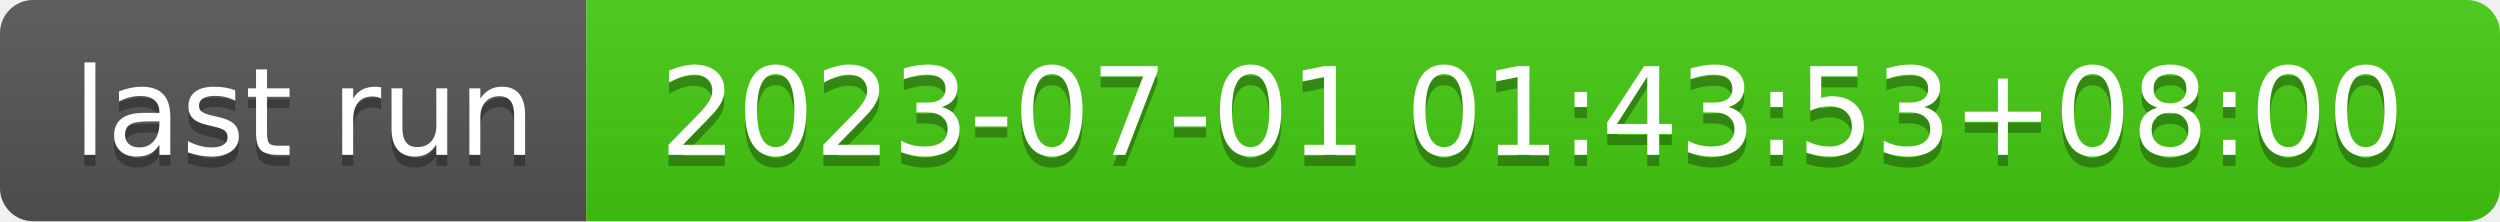
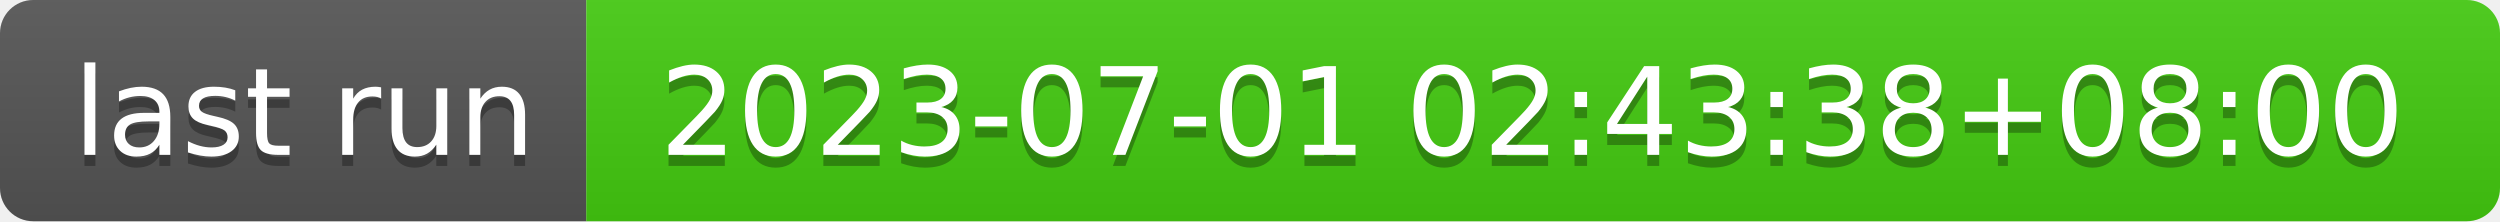
- <svg xmlns="http://www.w3.org/2000/svg" width="226" height="20" role="img" aria-label="last run: 2023-07-01 01:43:53+08:00">
+ <svg xmlns="http://www.w3.org/2000/svg" width="226" height="20" role="img" aria-label="last run: 2023-07-01 02:43:38+08:00">
  <linearGradient id="s" x2="0" y2="100%">
    <stop offset="0" stop-color="#bbb" stop-opacity=".1" />
    <stop offset="1" stop-opacity=".1" />
  </linearGradient>
  <clipPath id="r">
    <rect width="226" height="20" rx="3" fill="#fff" />
  </clipPath>
  <g clip-path="url(#r)">
    <rect width="53" height="20" fill="#555" />
    <rect x="53" width="173" height="20" fill="#4c1" />
    <rect width="226" height="20" fill="url(#s)" />
  </g>
  <g fill="#fff" text-anchor="middle" font-family="Verdana,Geneva,DejaVu Sans,sans-serif" text-rendering="geometricPrecision" font-size="110">
    <text aria-hidden="true" x="275" y="150" fill="#010101" fill-opacity=".3" transform="scale(.1)" textLength="430">last run</text>
    <text x="275" y="140" transform="scale(.1)" fill="#fff" textLength="430">last run</text>
-     <text aria-hidden="true" x="1385" y="150" fill="#010101" fill-opacity=".3" transform="scale(.1)" textLength="1630">2023-07-01 01:43:53+08:00</text>
-     <text x="1385" y="140" transform="scale(.1)" fill="#fff" textLength="1630">2023-07-01 01:43:53+08:00</text>
+     <text aria-hidden="true" x="1385" y="150" fill="#010101" fill-opacity=".3" transform="scale(.1)" textLength="1630">2023-07-01 02:43:38+08:00</text>
+     <text x="1385" y="140" transform="scale(.1)" fill="#fff" textLength="1630">2023-07-01 02:43:38+08:00</text>
  </g>
</svg>
